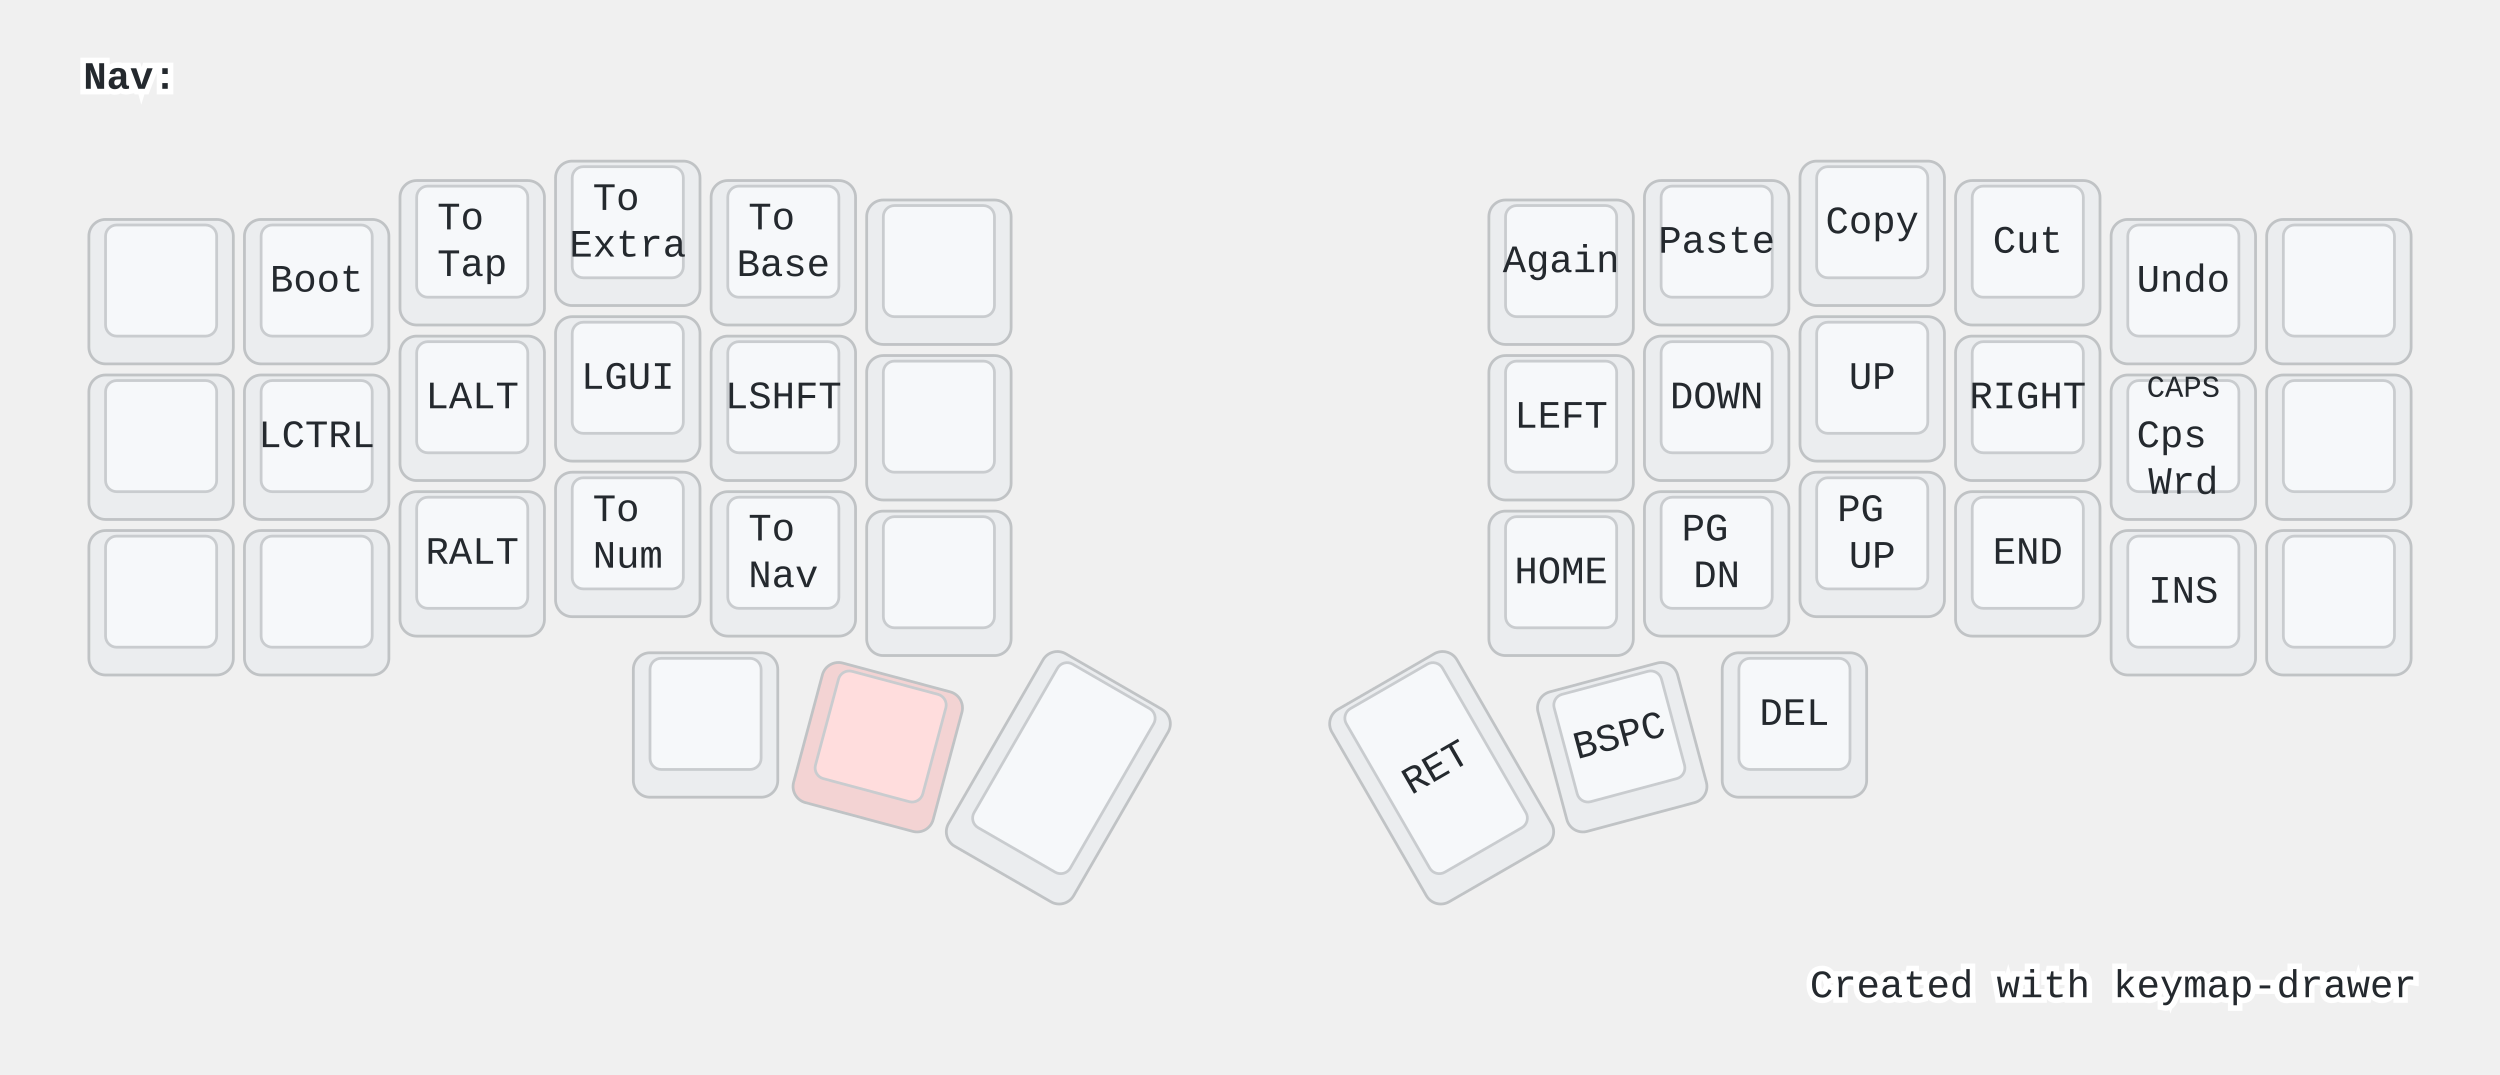
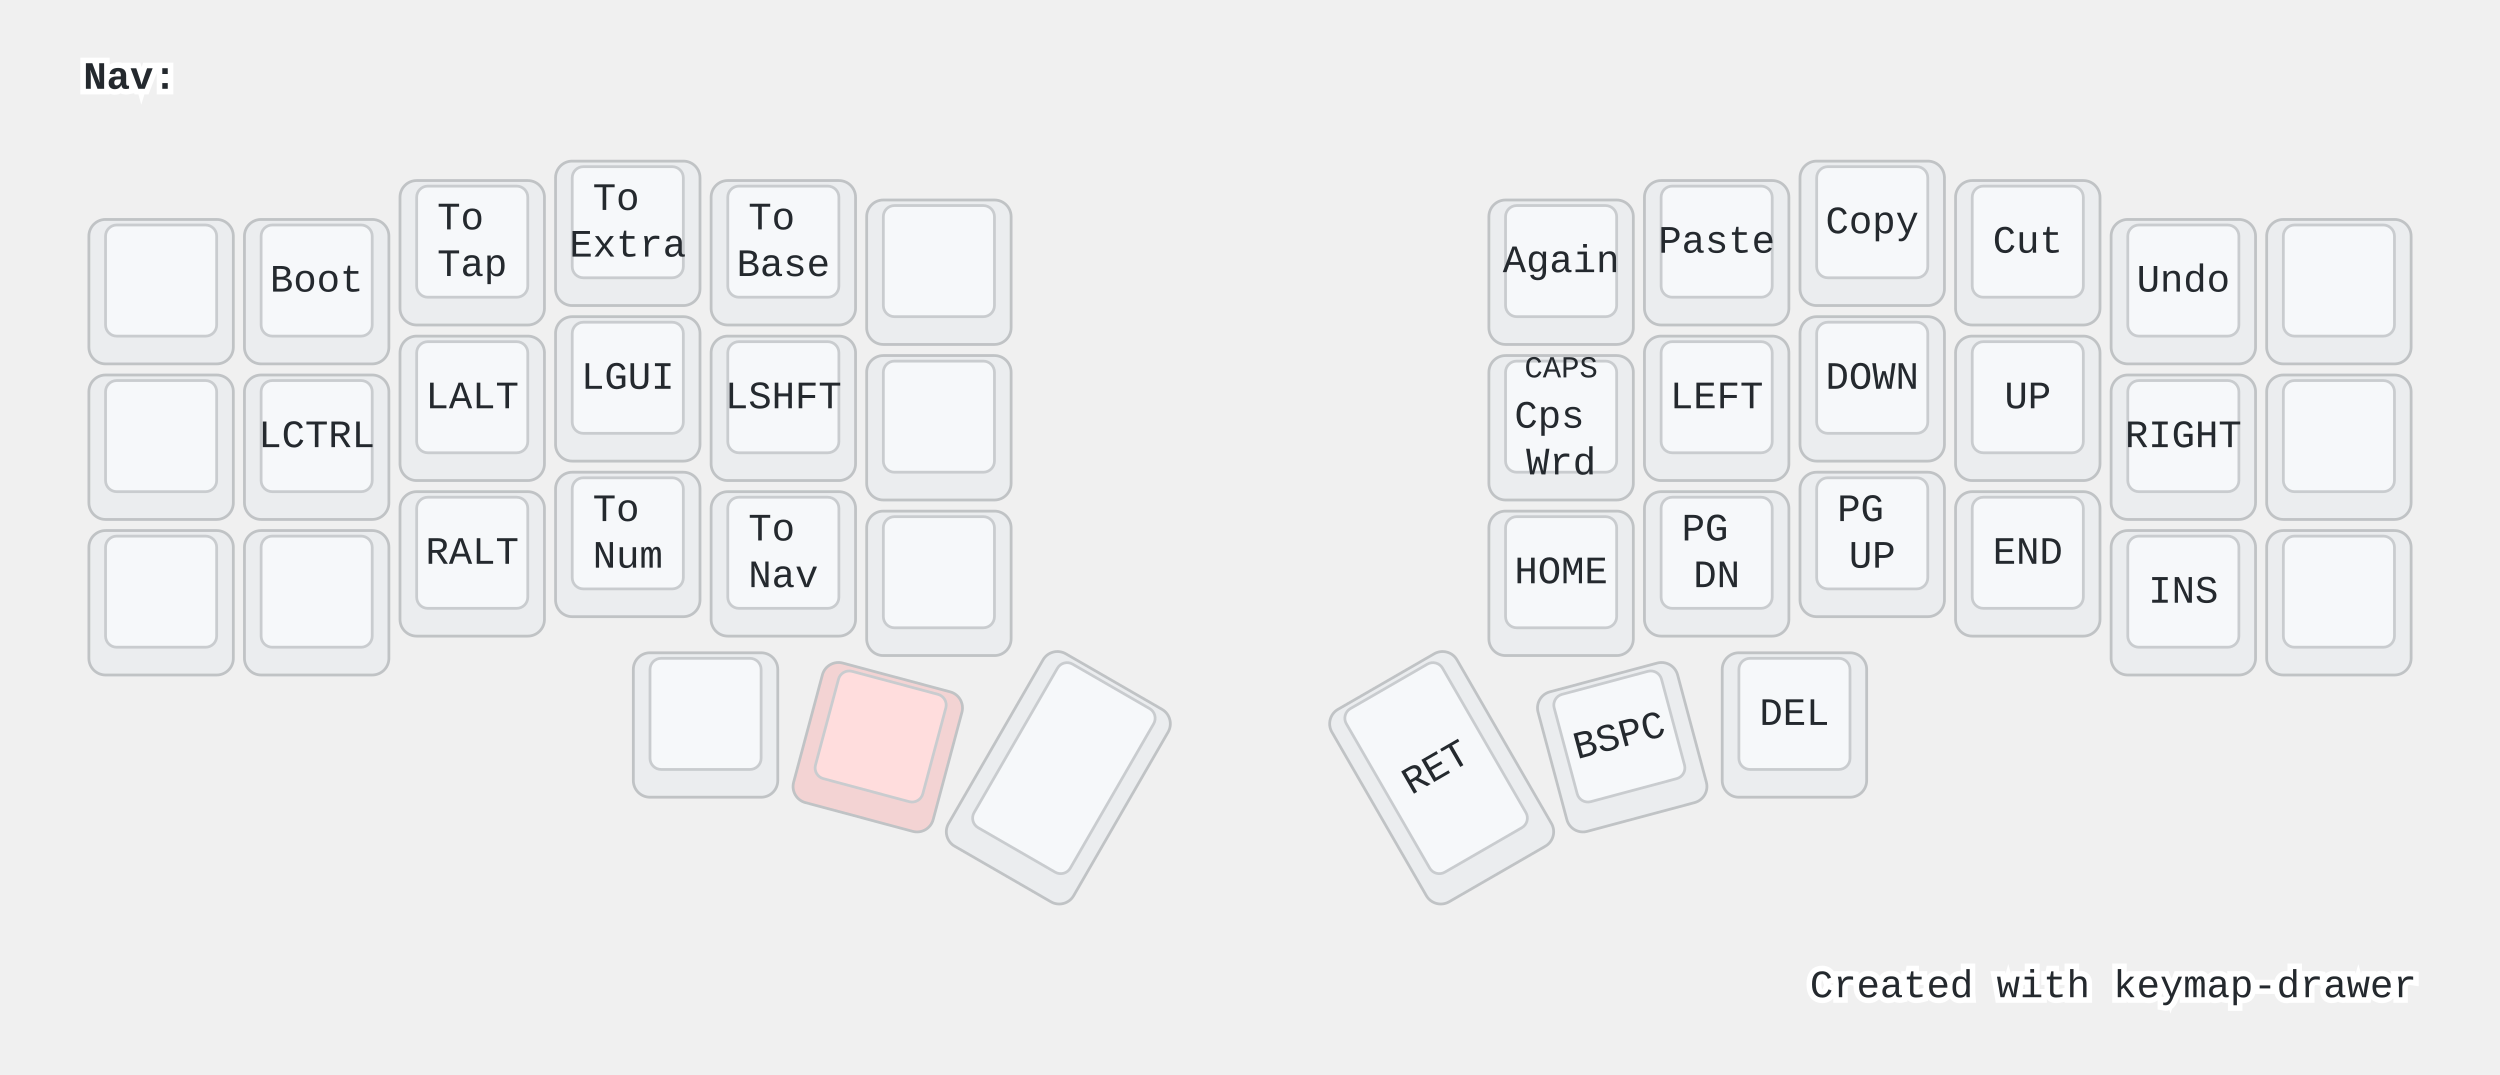
<svg xmlns="http://www.w3.org/2000/svg" width="900" height="387" viewBox="0 0 900 387" class="keymap">
  <style>/* inherit to force styles through use tags */
svg path {
    fill: inherit;
}

/* font and background color specifications */
svg.keymap {
    font-family: SFMono-Regular,Consolas,Liberation Mono,Menlo,monospace;
    font-size: 14px;
    font-kerning: normal;
    text-rendering: optimizeLegibility;
    fill: #24292e;
}

/* default key styling */
rect.key {
    fill: #f6f8fa;
}

rect.key, rect.combo {
    stroke: #c9cccf;
    stroke-width: 1;
}

/* default key side styling, only used is draw_key_sides is set */
rect.side {
    filter: brightness(90%);
}

/* color accent for combo boxes */
rect.combo, rect.combo-separate {
    fill: #cdf;
}

/* color accent for held keys */
rect.held, rect.combo.held {
    fill: #fdd;
}

/* color accent for ghost (optional) keys */
rect.ghost, rect.combo.ghost {
    stroke-dasharray: 4, 4;
    stroke-width: 2;
}

text {
    text-anchor: middle;
    dominant-baseline: middle;
}

/* styling for layer labels */
text.label {
    font-weight: bold;
    text-anchor: start;
    stroke: white;
    stroke-width: 4;
    paint-order: stroke;
}

/* styling for optional footer */
text.footer {
    text-anchor: end;
    dominant-baseline: auto;
    stroke: white;
    stroke-width: 4;
    paint-order: stroke;
}

/* styling for combo tap, and key non-tap label text */
text.combo, text.hold, text.shifted, text.left, text.right {
    font-size: 11px;
}

text.hold {
    text-anchor: middle;
    dominant-baseline: auto;
}

text.shifted {
    text-anchor: middle;
    dominant-baseline: hanging;
}

text.left {
    text-anchor: start;
}

text.right {
    text-anchor: end;
}

text.layer-activator {
    text-decoration: underline;
}

/* styling for hold/shifted label text in combo box */
text.combo.hold, text.combo.shifted, text.combo.left, text.combo.right {
    font-size: 8px;
}

/* lighter symbol for transparent keys */
text.trans {
    fill: #7b7e81;
}

/* styling for combo dendrons */
path.combo {
    stroke-width: 1;
    stroke: gray;
    fill: none;
}

/* Start Tabler Icons Cleanup */
/* cannot use height/width with glyphs */
.icon-tabler &gt; path {
    fill: inherit;
    stroke: inherit;
    stroke-width: 2;
}
/* hide tabler's default box */
.icon-tabler &gt; path[stroke="none"][fill="none"] {
    visibility: hidden;
}
/* End Tabler Icons Cleanup */

@media (prefers-color-scheme: dark) {
svg.keymap { fill: #d1d6db; }
rect.key { fill: #3f4750; }
rect.key, rect.combo { stroke: #60666c; }
rect.combo, rect.combo-separate { fill: #1f3d7a; }
rect.held, rect.combo.held { fill: #854747; }
text.label, text.footer { stroke: black; }
text.trans { fill: #7e8184; }
path.combo { stroke: #7f7f7f; }

}</style>
  <g transform="translate(30, 0)" class="layer-Nav">
    <text x="0" y="28" class="label" id="Nav">Nav:</text>
    <g transform="translate(0, 56)">
      <g transform="translate(28, 49)" class="key keypos-0">
        <rect rx="6" ry="6" x="-26" y="-26" width="52" height="52" class="key side" />
        <rect rx="4" ry="4" x="-20" y="-24" width="40" height="40" class="key" />
      </g>
      <g transform="translate(84, 49)" class="key keypos-1">
        <rect rx="6" ry="6" x="-26" y="-26" width="52" height="52" class="key side" />
        <rect rx="4" ry="4" x="-20" y="-24" width="40" height="40" class="key" />
        <text x="0" y="-4" class="key tap">Boot</text>
      </g>
      <g transform="translate(140, 35)" class="key keypos-2">
        <rect rx="6" ry="6" x="-26" y="-26" width="52" height="52" class="key side" />
        <rect rx="4" ry="4" x="-20" y="-24" width="40" height="40" class="key" />
        <text x="0" y="-4" class="key tap">
          <tspan x="0" dy="-0.6em">To</tspan>
          <tspan x="0" dy="1.2em">Tap</tspan>
        </text>
      </g>
      <g transform="translate(196, 28)" class="key keypos-3">
        <rect rx="6" ry="6" x="-26" y="-26" width="52" height="52" class="key side" />
        <rect rx="4" ry="4" x="-20" y="-24" width="40" height="40" class="key" />
        <text x="0" y="-4" class="key tap">
          <tspan x="0" dy="-0.6em">To</tspan>
          <tspan x="0" dy="1.2em">Extra</tspan>
        </text>
      </g>
      <g transform="translate(252, 35)" class="key keypos-4">
        <rect rx="6" ry="6" x="-26" y="-26" width="52" height="52" class="key side" />
        <rect rx="4" ry="4" x="-20" y="-24" width="40" height="40" class="key" />
        <text x="0" y="-4" class="key tap">
          <tspan x="0" dy="-0.6em">To</tspan>
          <tspan x="0" dy="1.2em">Base</tspan>
        </text>
      </g>
      <g transform="translate(308, 42)" class="key keypos-5">
        <rect rx="6" ry="6" x="-26" y="-26" width="52" height="52" class="key side" />
        <rect rx="4" ry="4" x="-20" y="-24" width="40" height="40" class="key" />
      </g>
      <g transform="translate(532, 42)" class="key keypos-6">
        <rect rx="6" ry="6" x="-26" y="-26" width="52" height="52" class="key side" />
        <rect rx="4" ry="4" x="-20" y="-24" width="40" height="40" class="key" />
        <text x="0" y="-4" class="key tap">Again</text>
      </g>
      <g transform="translate(588, 35)" class="key keypos-7">
        <rect rx="6" ry="6" x="-26" y="-26" width="52" height="52" class="key side" />
        <rect rx="4" ry="4" x="-20" y="-24" width="40" height="40" class="key" />
        <text x="0" y="-4" class="key tap">Paste</text>
      </g>
      <g transform="translate(644, 28)" class="key keypos-8">
        <rect rx="6" ry="6" x="-26" y="-26" width="52" height="52" class="key side" />
        <rect rx="4" ry="4" x="-20" y="-24" width="40" height="40" class="key" />
        <text x="0" y="-4" class="key tap">Copy</text>
      </g>
      <g transform="translate(700, 35)" class="key keypos-9">
        <rect rx="6" ry="6" x="-26" y="-26" width="52" height="52" class="key side" />
        <rect rx="4" ry="4" x="-20" y="-24" width="40" height="40" class="key" />
        <text x="0" y="-4" class="key tap">Cut</text>
      </g>
      <g transform="translate(756, 49)" class="key keypos-10">
        <rect rx="6" ry="6" x="-26" y="-26" width="52" height="52" class="key side" />
        <rect rx="4" ry="4" x="-20" y="-24" width="40" height="40" class="key" />
        <text x="0" y="-4" class="key tap">Undo</text>
      </g>
      <g transform="translate(812, 49)" class="key keypos-11">
        <rect rx="6" ry="6" x="-26" y="-26" width="52" height="52" class="key side" />
        <rect rx="4" ry="4" x="-20" y="-24" width="40" height="40" class="key" />
      </g>
      <g transform="translate(28, 105)" class="key keypos-12">
        <rect rx="6" ry="6" x="-26" y="-26" width="52" height="52" class="key side" />
        <rect rx="4" ry="4" x="-20" y="-24" width="40" height="40" class="key" />
      </g>
      <g transform="translate(84, 105)" class="key keypos-13">
        <rect rx="6" ry="6" x="-26" y="-26" width="52" height="52" class="key side" />
        <rect rx="4" ry="4" x="-20" y="-24" width="40" height="40" class="key" />
        <text x="0" y="-4" class="key tap">LCTRL</text>
      </g>
      <g transform="translate(140, 91)" class="key keypos-14">
        <rect rx="6" ry="6" x="-26" y="-26" width="52" height="52" class="key side" />
        <rect rx="4" ry="4" x="-20" y="-24" width="40" height="40" class="key" />
        <text x="0" y="-4" class="key tap">LALT</text>
      </g>
      <g transform="translate(196, 84)" class="key keypos-15">
        <rect rx="6" ry="6" x="-26" y="-26" width="52" height="52" class="key side" />
        <rect rx="4" ry="4" x="-20" y="-24" width="40" height="40" class="key" />
        <text x="0" y="-4" class="key tap">LGUI</text>
      </g>
      <g transform="translate(252, 91)" class="key keypos-16">
        <rect rx="6" ry="6" x="-26" y="-26" width="52" height="52" class="key side" />
        <rect rx="4" ry="4" x="-20" y="-24" width="40" height="40" class="key" />
        <text x="0" y="-4" class="key tap">LSHFT</text>
      </g>
      <g transform="translate(308, 98)" class="key keypos-17">
        <rect rx="6" ry="6" x="-26" y="-26" width="52" height="52" class="key side" />
        <rect rx="4" ry="4" x="-20" y="-24" width="40" height="40" class="key" />
      </g>
      <g transform="translate(532, 98)" class="key keypos-18">
        <rect rx="6" ry="6" x="-26" y="-26" width="52" height="52" class="key side" />
        <rect rx="4" ry="4" x="-20" y="-24" width="40" height="40" class="key" />
-         <text x="0" y="-4" class="key tap">LEFT</text>
-       </g>
-       <g transform="translate(588, 91)" class="key keypos-19">
-         <rect rx="6" ry="6" x="-26" y="-26" width="52" height="52" class="key side" />
-         <rect rx="4" ry="4" x="-20" y="-24" width="40" height="40" class="key" />
-         <text x="0" y="-4" class="key tap">DOWN</text>
-       </g>
-       <g transform="translate(644, 84)" class="key keypos-20">
-         <rect rx="6" ry="6" x="-26" y="-26" width="52" height="52" class="key side" />
-         <rect rx="4" ry="4" x="-20" y="-24" width="40" height="40" class="key" />
-         <text x="0" y="-4" class="key tap">UP</text>
-       </g>
-       <g transform="translate(700, 91)" class="key keypos-21">
-         <rect rx="6" ry="6" x="-26" y="-26" width="52" height="52" class="key side" />
-         <rect rx="4" ry="4" x="-20" y="-24" width="40" height="40" class="key" />
-         <text x="0" y="-4" class="key tap">RIGHT</text>
-       </g>
-       <g transform="translate(756, 105)" class="key keypos-22">
-         <rect rx="6" ry="6" x="-26" y="-26" width="52" height="52" class="key side" />
-         <rect rx="4" ry="4" x="-20" y="-24" width="40" height="40" class="key" />
        <text x="0" y="-4" class="key tap">
          <tspan x="0" dy="-0.0em">Cps</tspan>
          <tspan x="0" dy="1.2em">Wrd</tspan>
        </text>
        <text x="0" y="-24" class="key shifted">CAPS</text>
+       </g>
+       <g transform="translate(588, 91)" class="key keypos-19">
+         <rect rx="6" ry="6" x="-26" y="-26" width="52" height="52" class="key side" />
+         <rect rx="4" ry="4" x="-20" y="-24" width="40" height="40" class="key" />
+         <text x="0" y="-4" class="key tap">LEFT</text>
+       </g>
+       <g transform="translate(644, 84)" class="key keypos-20">
+         <rect rx="6" ry="6" x="-26" y="-26" width="52" height="52" class="key side" />
+         <rect rx="4" ry="4" x="-20" y="-24" width="40" height="40" class="key" />
+         <text x="0" y="-4" class="key tap">DOWN</text>
+       </g>
+       <g transform="translate(700, 91)" class="key keypos-21">
+         <rect rx="6" ry="6" x="-26" y="-26" width="52" height="52" class="key side" />
+         <rect rx="4" ry="4" x="-20" y="-24" width="40" height="40" class="key" />
+         <text x="0" y="-4" class="key tap">UP</text>
+       </g>
+       <g transform="translate(756, 105)" class="key keypos-22">
+         <rect rx="6" ry="6" x="-26" y="-26" width="52" height="52" class="key side" />
+         <rect rx="4" ry="4" x="-20" y="-24" width="40" height="40" class="key" />
+         <text x="0" y="-4" class="key tap">RIGHT</text>
      </g>
      <g transform="translate(812, 105)" class="key keypos-23">
        <rect rx="6" ry="6" x="-26" y="-26" width="52" height="52" class="key side" />
        <rect rx="4" ry="4" x="-20" y="-24" width="40" height="40" class="key" />
      </g>
      <g transform="translate(28, 161)" class="key keypos-24">
        <rect rx="6" ry="6" x="-26" y="-26" width="52" height="52" class="key side" />
        <rect rx="4" ry="4" x="-20" y="-24" width="40" height="40" class="key" />
      </g>
      <g transform="translate(84, 161)" class="key keypos-25">
        <rect rx="6" ry="6" x="-26" y="-26" width="52" height="52" class="key side" />
        <rect rx="4" ry="4" x="-20" y="-24" width="40" height="40" class="key" />
      </g>
      <g transform="translate(140, 147)" class="key keypos-26">
        <rect rx="6" ry="6" x="-26" y="-26" width="52" height="52" class="key side" />
        <rect rx="4" ry="4" x="-20" y="-24" width="40" height="40" class="key" />
        <text x="0" y="-4" class="key tap">RALT</text>
      </g>
      <g transform="translate(196, 140)" class="key keypos-27">
        <rect rx="6" ry="6" x="-26" y="-26" width="52" height="52" class="key side" />
        <rect rx="4" ry="4" x="-20" y="-24" width="40" height="40" class="key" />
        <text x="0" y="-4" class="key tap">
          <tspan x="0" dy="-0.6em">To</tspan>
          <tspan x="0" dy="1.2em">Num</tspan>
        </text>
      </g>
      <g transform="translate(252, 147)" class="key keypos-28">
        <rect rx="6" ry="6" x="-26" y="-26" width="52" height="52" class="key side" />
        <rect rx="4" ry="4" x="-20" y="-24" width="40" height="40" class="key" />
        <text x="0" y="-4" class="key tap">
          <tspan x="0" dy="-0.6em">To</tspan>
          <tspan x="0" dy="1.2em">Nav</tspan>
        </text>
      </g>
      <g transform="translate(308, 154)" class="key keypos-29">
        <rect rx="6" ry="6" x="-26" y="-26" width="52" height="52" class="key side" />
        <rect rx="4" ry="4" x="-20" y="-24" width="40" height="40" class="key" />
      </g>
      <g transform="translate(532, 154)" class="key keypos-30">
        <rect rx="6" ry="6" x="-26" y="-26" width="52" height="52" class="key side" />
        <rect rx="4" ry="4" x="-20" y="-24" width="40" height="40" class="key" />
        <text x="0" y="-4" class="key tap">HOME</text>
      </g>
      <g transform="translate(588, 147)" class="key keypos-31">
        <rect rx="6" ry="6" x="-26" y="-26" width="52" height="52" class="key side" />
        <rect rx="4" ry="4" x="-20" y="-24" width="40" height="40" class="key" />
        <text x="0" y="-4" class="key tap">
          <tspan x="0" dy="-0.6em">PG</tspan>
          <tspan x="0" dy="1.2em">DN</tspan>
        </text>
      </g>
      <g transform="translate(644, 140)" class="key keypos-32">
        <rect rx="6" ry="6" x="-26" y="-26" width="52" height="52" class="key side" />
        <rect rx="4" ry="4" x="-20" y="-24" width="40" height="40" class="key" />
        <text x="0" y="-4" class="key tap">
          <tspan x="0" dy="-0.6em">PG</tspan>
          <tspan x="0" dy="1.2em">UP</tspan>
        </text>
      </g>
      <g transform="translate(700, 147)" class="key keypos-33">
        <rect rx="6" ry="6" x="-26" y="-26" width="52" height="52" class="key side" />
        <rect rx="4" ry="4" x="-20" y="-24" width="40" height="40" class="key" />
        <text x="0" y="-4" class="key tap">END</text>
      </g>
      <g transform="translate(756, 161)" class="key keypos-34">
        <rect rx="6" ry="6" x="-26" y="-26" width="52" height="52" class="key side" />
        <rect rx="4" ry="4" x="-20" y="-24" width="40" height="40" class="key" />
        <text x="0" y="-4" class="key tap">INS</text>
      </g>
      <g transform="translate(812, 161)" class="key keypos-35">
        <rect rx="6" ry="6" x="-26" y="-26" width="52" height="52" class="key side" />
        <rect rx="4" ry="4" x="-20" y="-24" width="40" height="40" class="key" />
      </g>
      <g transform="translate(224, 205)" class="key keypos-36">
        <rect rx="6" ry="6" x="-26" y="-26" width="52" height="52" class="key side" />
        <rect rx="4" ry="4" x="-20" y="-24" width="40" height="40" class="key" />
      </g>
      <g transform="translate(286, 213) rotate(15.0)" class="key held keypos-37">
        <rect rx="6" ry="6" x="-26" y="-26" width="52" height="52" class="key held side" />
        <rect rx="4" ry="4" x="-20" y="-24" width="40" height="40" class="key held" />
      </g>
      <g transform="translate(351, 224) rotate(30.0)" class="key keypos-38">
        <rect rx="6" ry="6" x="-26" y="-40" width="52" height="80" class="key side" />
        <rect rx="4" ry="4" x="-20" y="-38" width="40" height="68" class="key" />
      </g>
      <g transform="translate(489, 224) rotate(-30.0)" class="key keypos-39">
        <rect rx="6" ry="6" x="-26" y="-40" width="52" height="80" class="key side" />
        <rect rx="4" ry="4" x="-20" y="-38" width="40" height="68" class="key" />
        <text x="0" y="-4" class="key tap">RET</text>
      </g>
      <g transform="translate(554, 213) rotate(-15.0)" class="key keypos-40">
        <rect rx="6" ry="6" x="-26" y="-26" width="52" height="52" class="key side" />
        <rect rx="4" ry="4" x="-20" y="-24" width="40" height="40" class="key" />
        <text x="0" y="-4" class="key tap">BSPC</text>
      </g>
      <g transform="translate(616, 205)" class="key keypos-41">
        <rect rx="6" ry="6" x="-26" y="-26" width="52" height="52" class="key side" />
        <rect rx="4" ry="4" x="-20" y="-24" width="40" height="40" class="key" />
        <text x="0" y="-4" class="key tap">DEL</text>
      </g>
    </g>
  </g>
  <text x="870.0" y="359.0" class="footer">Created with <a href="https://github.com/caksoylar/keymap-drawer">keymap-drawer</a>
  </text>
</svg>
